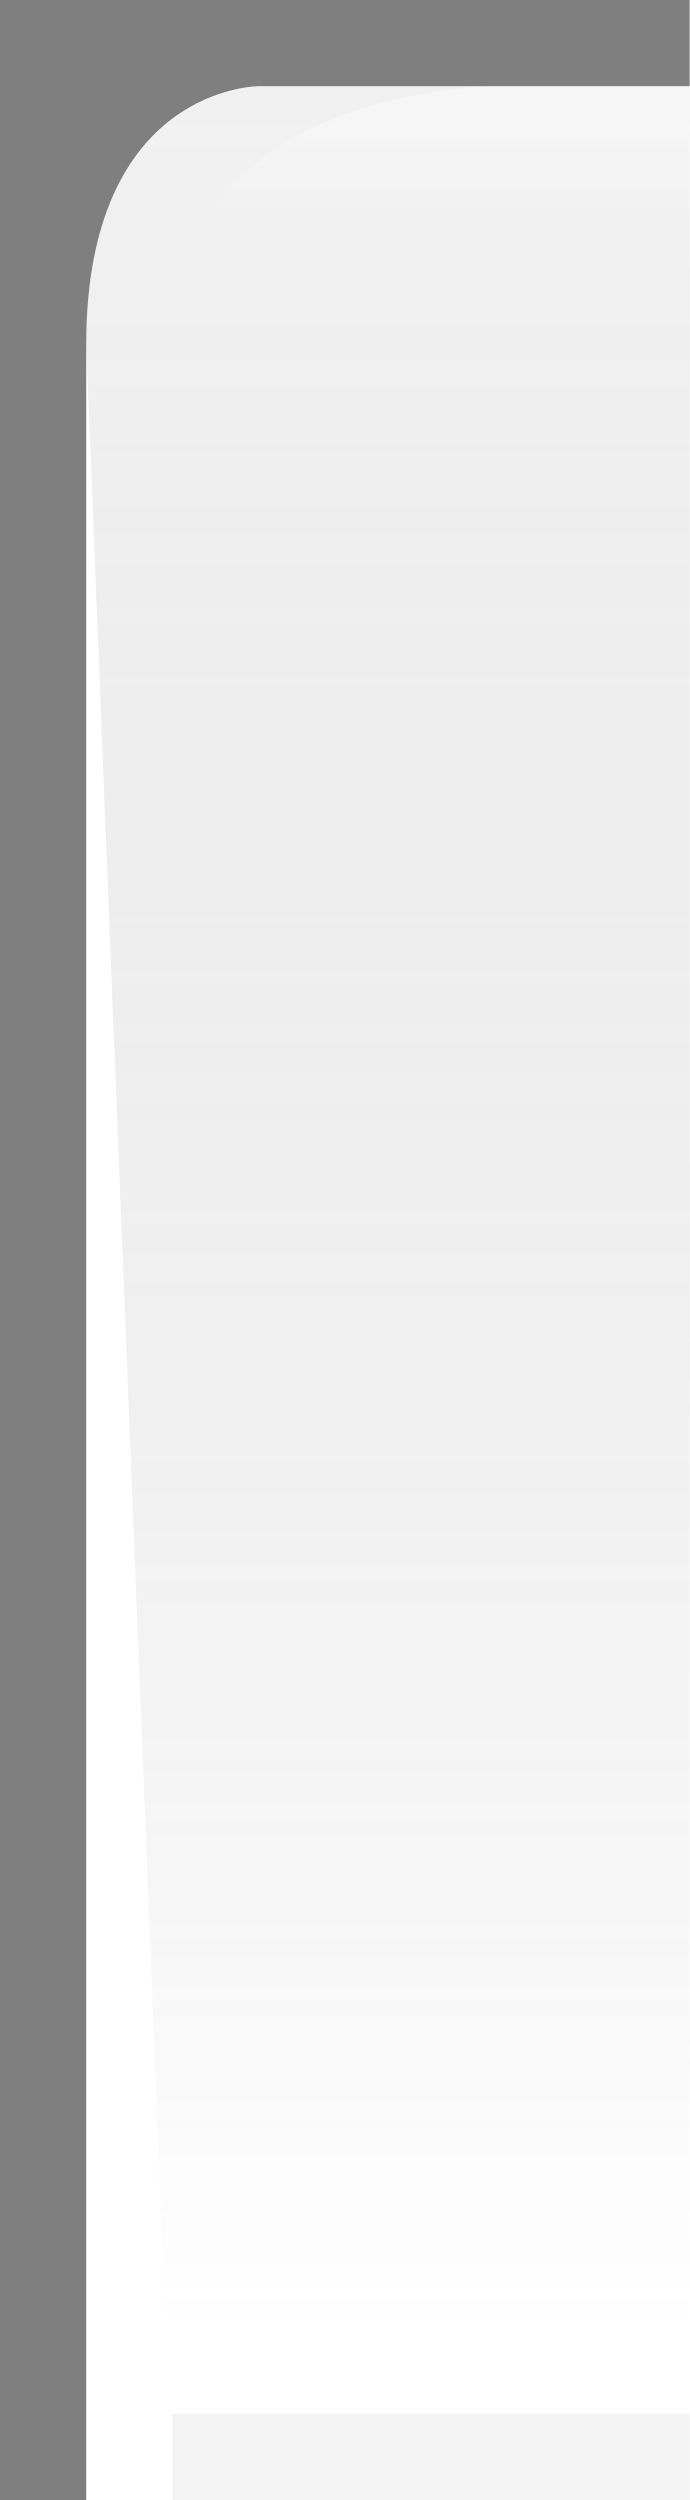
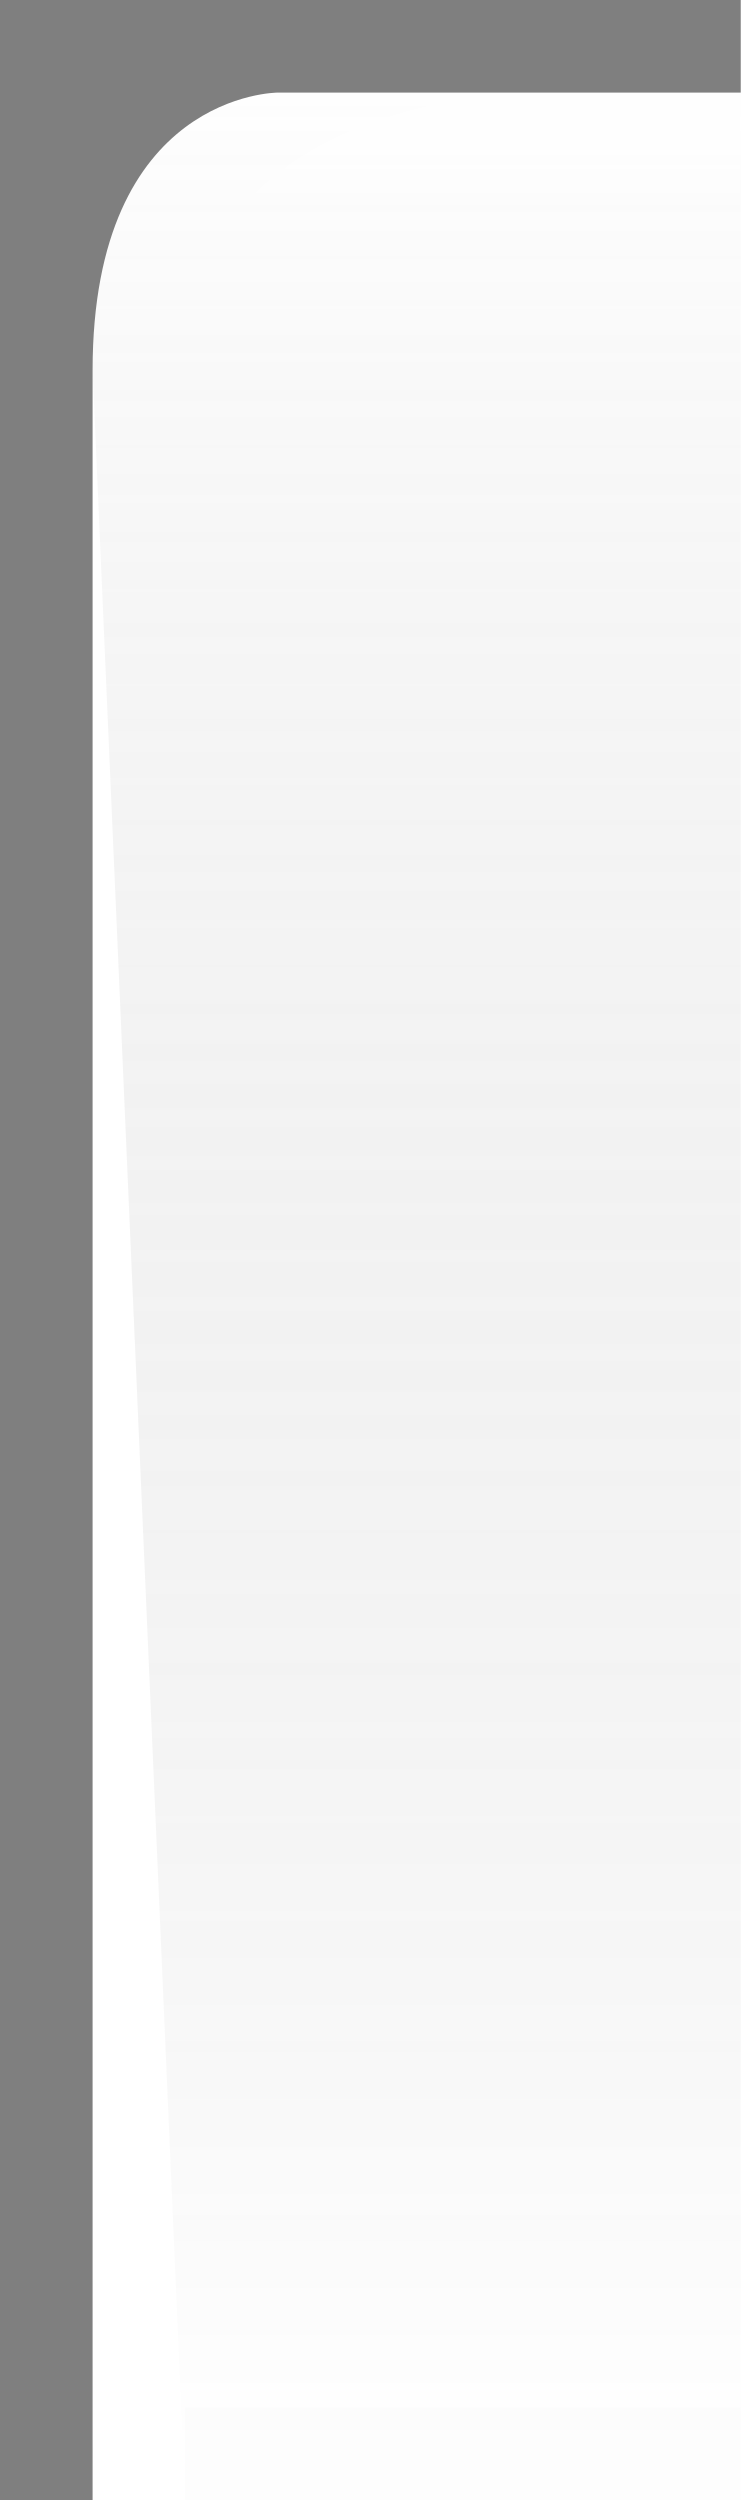
- <svg xmlns="http://www.w3.org/2000/svg" xmlns:xlink="http://www.w3.org/1999/xlink" version="1.0" id="svg2" height="29" width="8">
+ <svg xmlns="http://www.w3.org/2000/svg" xmlns:xlink="http://www.w3.org/1999/xlink" version="1.0" id="svg2" height="27" width="8">
  <defs id="defs4">
    <linearGradient id="linearGradient5873">
      <stop id="stop5875" offset="0" style="stop-color:white;stop-opacity:0.75;" />
      <stop style="stop-color:white;stop-opacity:0;" offset="1" id="stop5877" />
    </linearGradient>
    <linearGradient id="linearGradient5847">
-       <stop style="stop-color:black;stop-opacity:0.05;" offset="0" id="stop5849" />
-       <stop id="stop5851" offset="1" style="stop-color:white;stop-opacity:0.20;" />
+       <stop style="stop-color:white;stop-opacity:0.20;" offset="0" id="stop5849" />
+       <stop id="stop5851" offset="1" style="stop-color:black;stop-opacity:0;" />
    </linearGradient>
-     <linearGradient xlink:href="#linearGradient5847" id="linearGradient6945" gradientUnits="userSpaceOnUse" x1="0" y1="0.5" x2="0" y2="27" gradientTransform="matrix(1.15,0,0,1,0,0)" />
+     <linearGradient xlink:href="#linearGradient5847" id="linearGradient6945" gradientUnits="userSpaceOnUse" x1="0" y1="0.5" x2="0" y2="26.5" gradientTransform="matrix(1.15,0,0,1,0,0)" />
    <linearGradient xlink:href="#linearGradient5873" id="linearGradient6962" x1="0" y1="1" x2="0" y2="8" gradientUnits="userSpaceOnUse" gradientTransform="matrix(1,0,0,0.2,0,1)" />
  </defs>
  <g style="display:inline" id="layer2">
-     <path id="path6057" d="M 8,1 L 3,1 C 3,1 1,1 1,4 C 2,29 2,29 2,29 L 2,29 L 8,29 L 8,1 z " style="fill:url(#linearGradient6945);fill-opacity:1;fill-rule:evenodd;stroke:none;stroke-width:1;stroke-linecap:square;stroke-linejoin:miter;stroke-miterlimit:4;stroke-opacity:1" />
+     <path id="path6057" d="M 8,1 L 3,1 C 3,1 1,1 1,4 C 2,27 2,27 2,27 L 2,27 L 8,27 L 8,1 z " style="fill:url(#linearGradient6945);fill-opacity:1;fill-rule:evenodd;stroke:none;stroke-width:1;stroke-linecap:square;stroke-linejoin:miter;stroke-miterlimit:4;stroke-opacity:1" />
  </g>
  <g id="layer3">
-     <path id="path6061" d="M 8,1 L 5.75,1 C 5.75,1 2,1 2,4 C 2,4 2.75,4 2.75,4 L 8,4 L 8,3 z " style="fill:url(#linearGradient6962);fill-opacity:0.50;fill-rule:evenodd;stroke:none;stroke-width:1px;stroke-linecap:square;stroke-linejoin:miter;stroke-opacity:1" />
+     <path id="path6061" d="M 8,1 L 5.75,1 C 5.75,1 2,1 2,4 C 2,4 2.75,4 2.75,4 L 8,4 L 8,3 z " style="fill:url(#linearGradient6962);fill-opacity:0.60;fill-rule:evenodd;stroke:none;stroke-width:1px;stroke-linecap:square;stroke-linejoin:miter;stroke-opacity:1" />
  </g>
  <g style="display:inline" id="layer1">
-     <path id="rect1319" d="M 8,0 L 8,1 L 3,1 C 3,1 1,1 1,4 C 1,29 1,29 1,29 L 0,29 L 0,0 L 8,0 z " style="fill:black;fill-opacity:0.50" />
+     <path id="rect1319" d="M 8,0 L 8,1 L 3,1 C 3,1 1,1 1,4 C 1,27 1,27 1,27 L 0,27 L 0,0 L 8,0 z " style="fill:black;fill-opacity:0.50" />
  </g>
  <g id="layer5">
-     <path style="fill:none;fill-opacity:0.50;fill-rule:evenodd;stroke:black;stroke-width:1px;stroke-linecap:square;stroke-linejoin:miter;stroke-opacity:0.05" d="M 2.5,28.5 L 7.5,28.5" id="path6989" />
+     <path style="fill:none;fill-opacity:0.50;fill-rule:evenodd;stroke:black;stroke-width:1px;stroke-linecap:square;stroke-linejoin:miter;stroke-opacity:0.01" d="M 2.5,26.5 L 7.5,26.5" id="path6989" />
  </g>
</svg>
